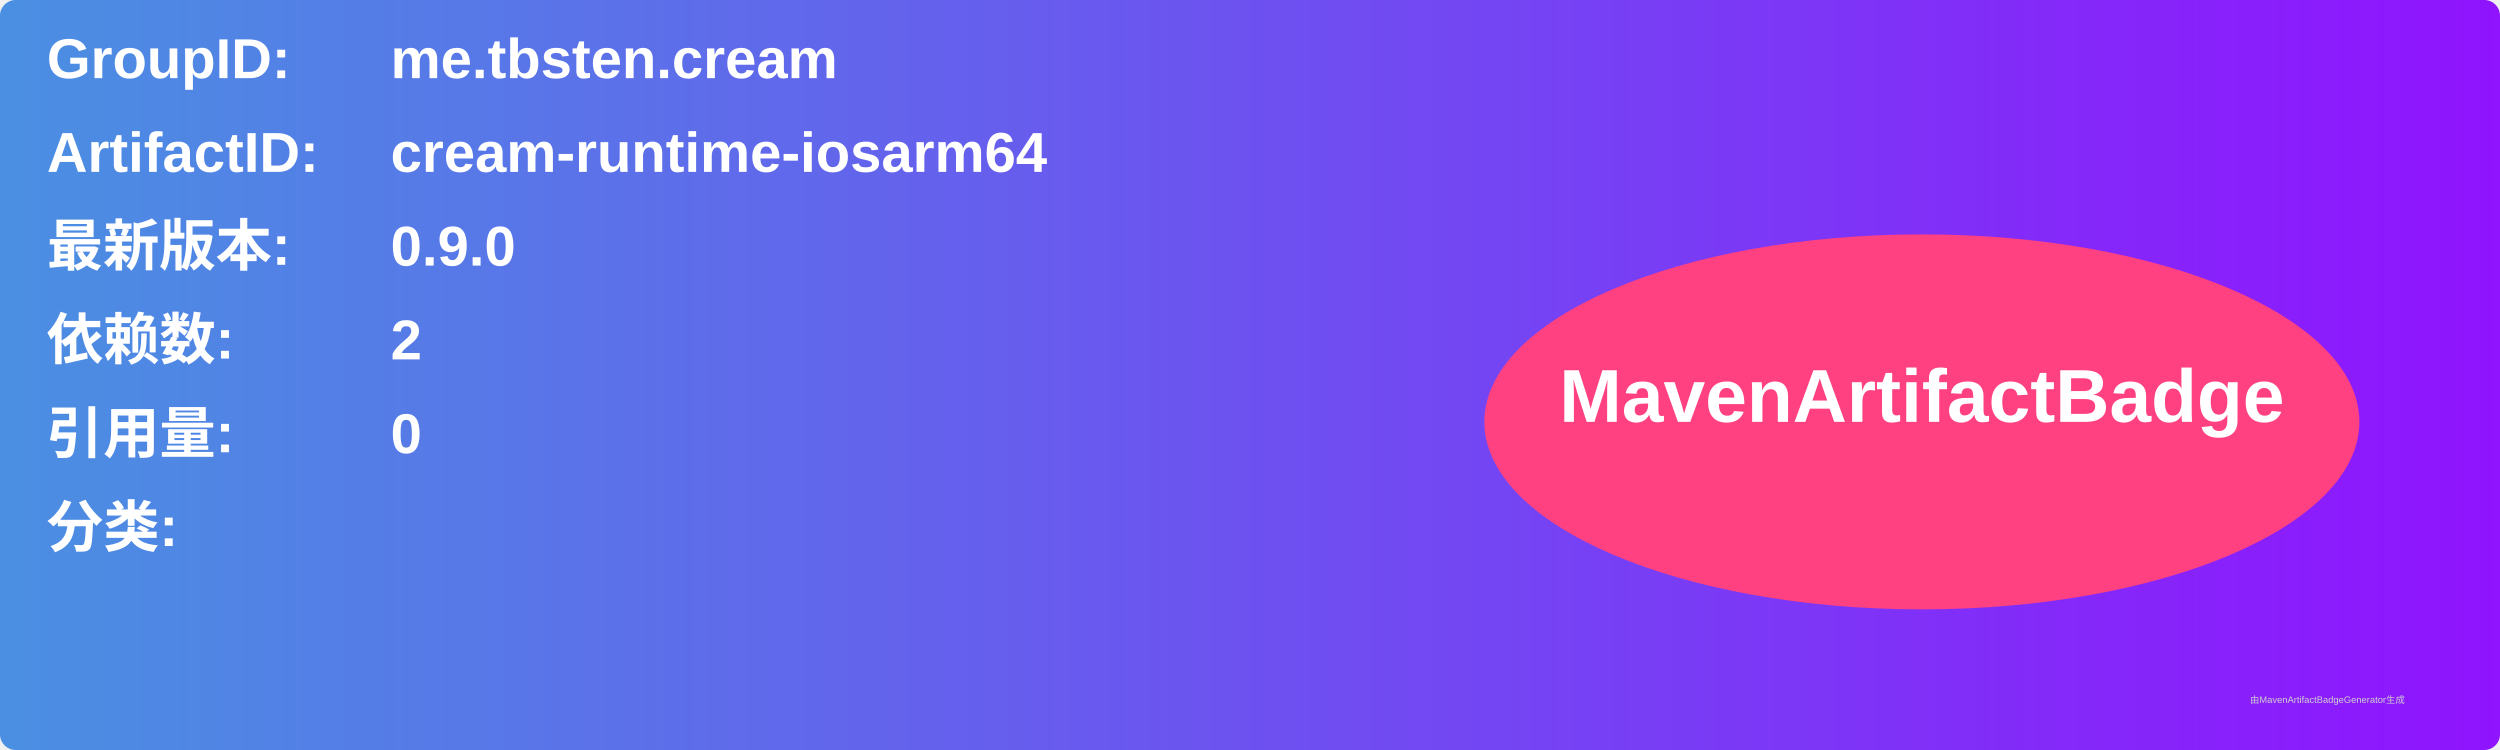
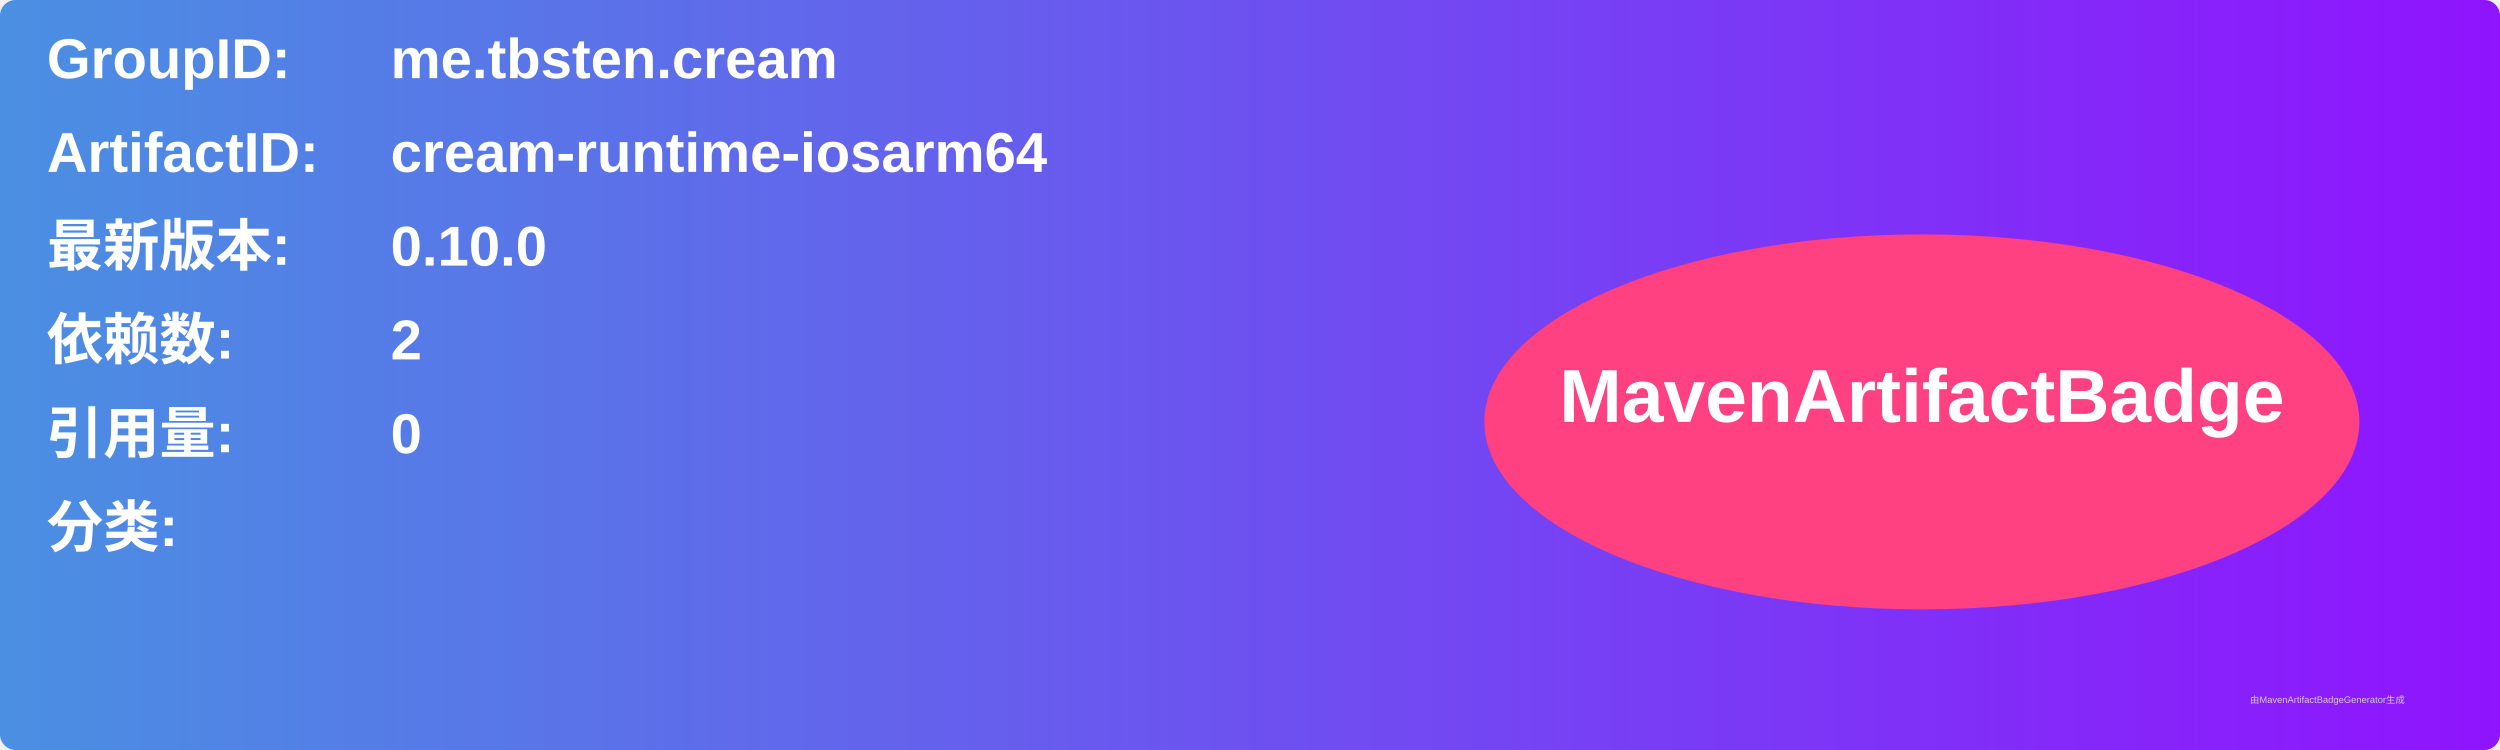
<svg xmlns="http://www.w3.org/2000/svg" width="800" height="240" viewBox="0 0 800 240">
  <linearGradient id="grad" x1="0%" y1="0%" x2="100%" y2="0%">
    <stop offset="0%" stop-color="#4a90e2" />
    <stop offset="100%" stop-color="#9013fe" />
  </linearGradient>
  <rect width="100%" height="100%" rx="5" ry="5" fill="url(#grad)" />
  <g transform="translate(15, 15)">
    <text x="0" y="10" font-family="Arial" font-size="18" fill="white" font-weight="bold" width="260">GroupID:</text>
    <text x="110" y="10" font-family="Arial" font-size="18" fill="white" font-weight="bold" width="460">me.tbsten.cream</text>
    <text x="0" y="40" font-family="Arial" font-size="18" fill="white" font-weight="bold" width="260">ArtifactID:</text>
    <text x="110" y="40" font-family="Arial" font-size="18" fill="white" font-weight="bold" width="460">cream-runtime-iosarm64</text>
    <text x="0" y="70" font-family="Arial" font-size="18" fill="white" font-weight="bold">最新版本:</text>
    <text x="110" y="70" font-family="Arial" font-size="18" fill="white" font-weight="bold">
-       <tspan font-weight="bold">0.9.0</tspan>
+       <tspan font-weight="bold">0.10.0</tspan>
    </text>
    <text x="0" y="100" font-family="Arial" font-size="18" fill="white" font-weight="bold">依赖数: </text>
    <text x="110" y="100" font-family="Arial" font-size="18" fill="white">
      <tspan font-weight="bold">2</tspan>
    </text>
    <text x="0" y="130" font-family="Arial" font-size="18" fill="white" font-weight="bold">引用量: </text>
    <text x="110" y="130" font-family="Arial" font-size="18" fill="white">
      <tspan font-weight="bold">0</tspan>
    </text>
    <text x="0" y="160" font-family="Arial" font-size="18" fill="white" font-weight="bold">分类:</text>
    <text x="10" y="190" font-family="Arial" font-size="10" fill="white">
      <tspan font-weight="bold" />
    </text>
    <ellipse cx="600" cy="120" rx="140" ry="60" fill="#ff4081" />
    <text x="600" y="120" text-anchor="middle" font-family="Arial" font-size="24" fill="white" font-weight="bold">MavenArtifactBadge</text>
  </g>
  <text x="720" y="225" font-family="Arial" font-size="3" fill="#d0d0d0">由MavenArtifactBadgeGenerator生成</text>
</svg>
